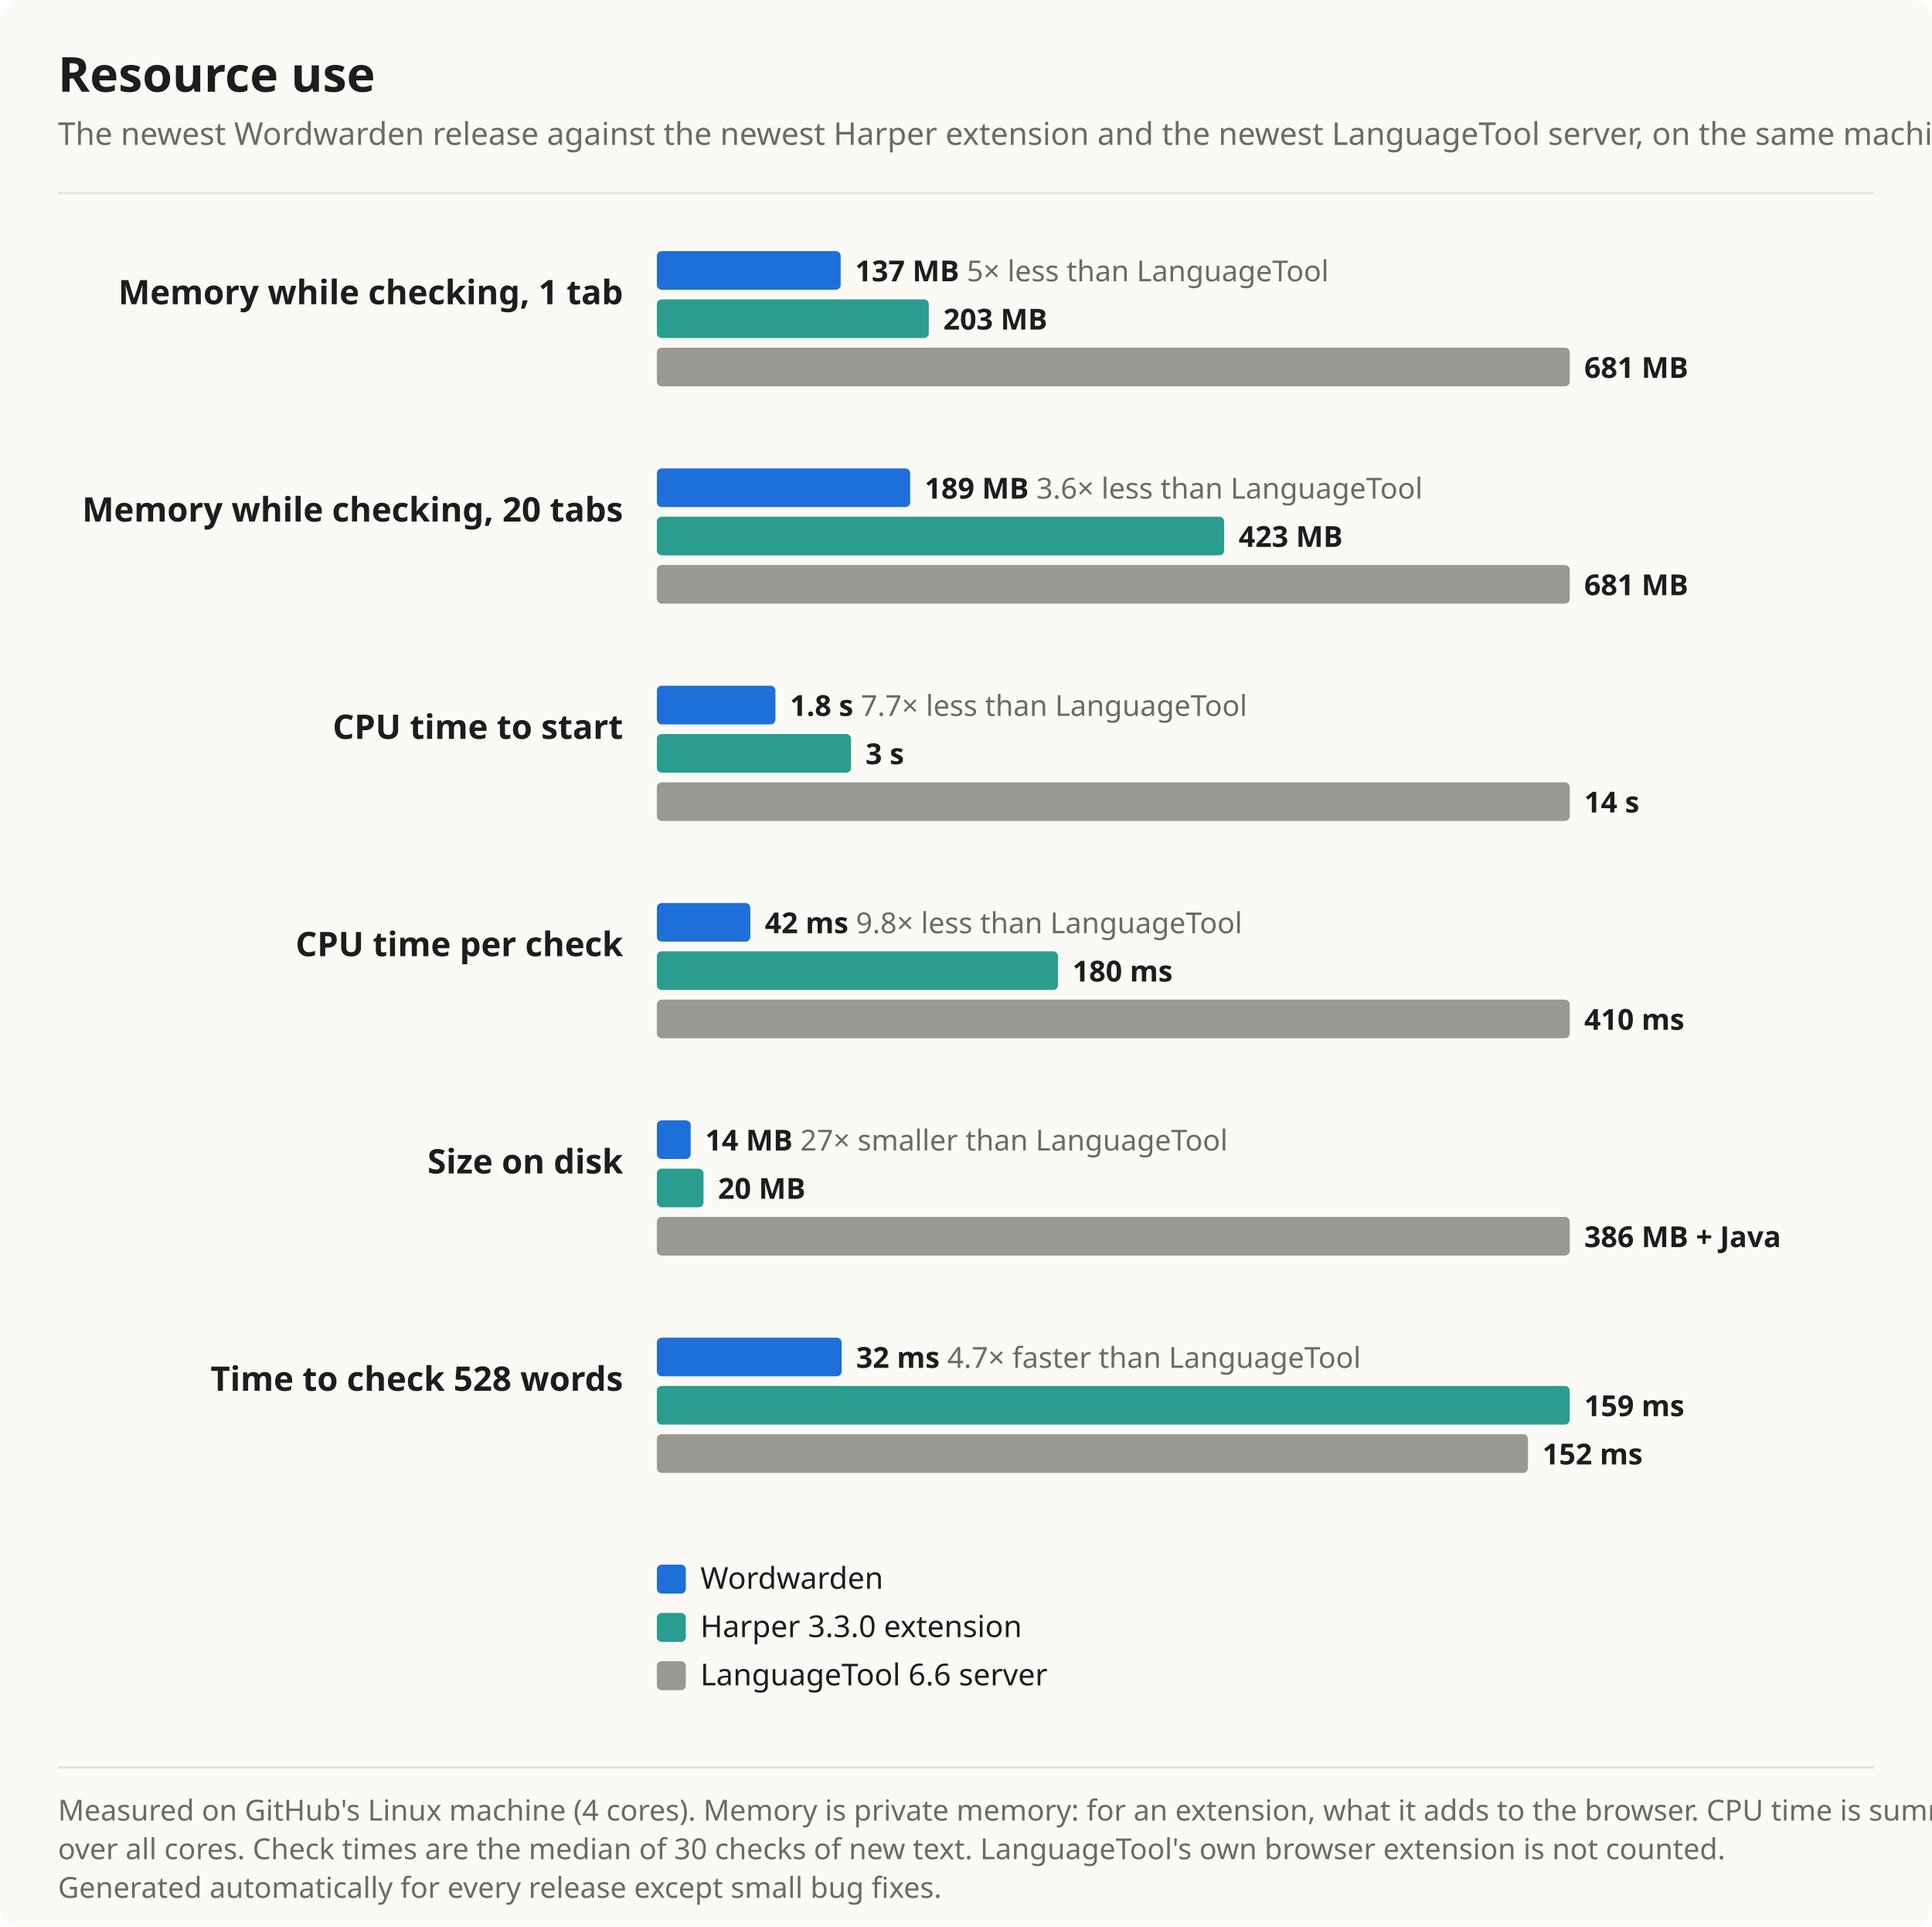
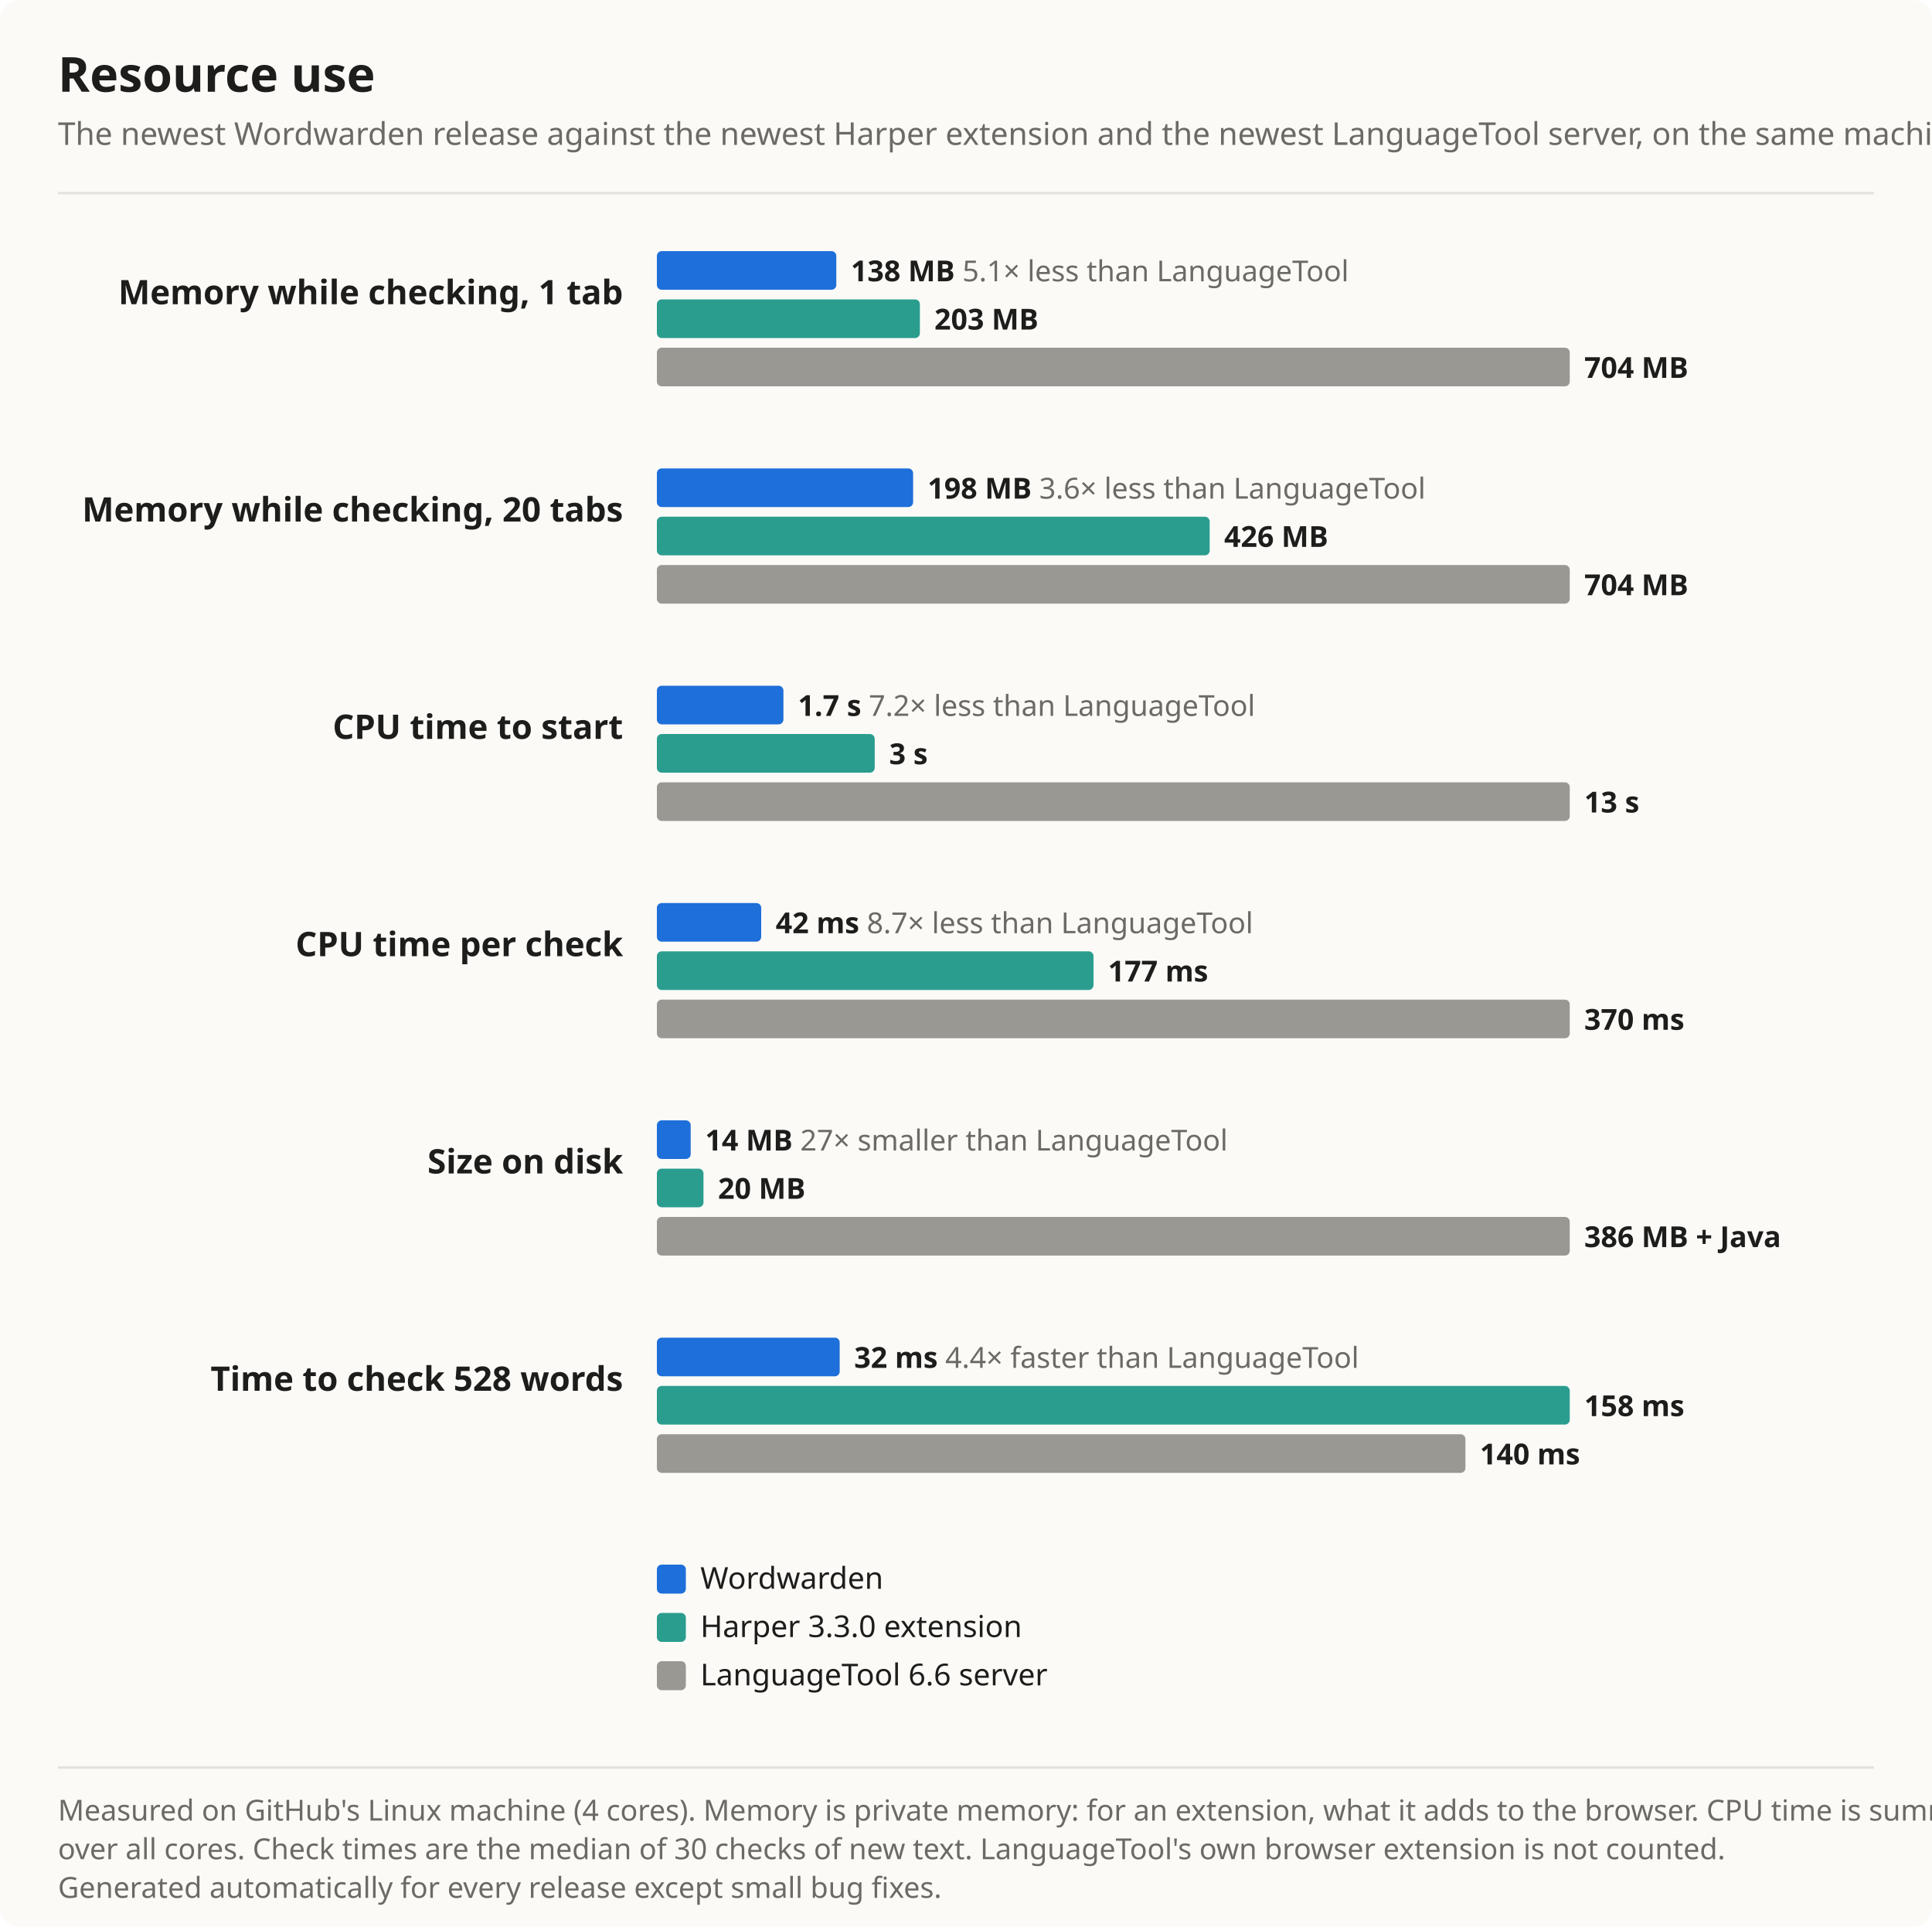
<svg xmlns="http://www.w3.org/2000/svg" width="800" height="798" viewBox="0 0 800 798" font-family="Segoe UI, system-ui, -apple-system, sans-serif" role="img" aria-label="Resource use chart">
  <rect width="100%" height="100%" rx="8" fill="#fbfaf7" />
  <text x="24" y="38" font-size="20" font-weight="700" fill="#1d1d1b">Resource use</text>
  <text x="24" y="60" font-size="13" fill="#6b6a66">The newest Wordwarden release against the newest Harper extension and the newest LanguageTool server, on the same machine. Shorter is better.</text>
  <line x1="24" y1="80" x2="776" y2="80" stroke="#e4e2dc" />
  <text x="258" y="126" font-size="14" font-weight="600" fill="#1d1d1b" text-anchor="end">Memory while checking, 1 tab</text>
-   <rect x="272" y="104" width="76.1" height="16" rx="2" fill="#1e6fd9" />
-   <text x="354.1" y="116.5" font-size="12" font-weight="600" fill="#1d1d1b">137 MB <tspan font-weight="400" fill="#6b6a66">5× less than LanguageTool</tspan>
+   <rect x="272" y="104" width="74.3" height="16" rx="2" fill="#1e6fd9" />
+   <text x="352.3" y="116.5" font-size="12" font-weight="600" fill="#1d1d1b">138 MB <tspan font-weight="400" fill="#6b6a66">5.1× less than LanguageTool</tspan>
  </text>
-   <rect x="272" y="124" width="112.6" height="16" rx="2" fill="#2a9d8f" />
-   <text x="390.6" y="136.5" font-size="12" font-weight="600" fill="#1d1d1b">203 MB</text>
+   <rect x="272" y="124" width="108.9" height="16" rx="2" fill="#2a9d8f" />
+   <text x="386.9" y="136.5" font-size="12" font-weight="600" fill="#1d1d1b">203 MB</text>
  <rect x="272" y="144" width="378.0" height="16" rx="2" fill="#9a9893" />
-   <text x="656.0" y="156.5" font-size="12" font-weight="600" fill="#1d1d1b">681 MB</text>
+   <text x="656.0" y="156.5" font-size="12" font-weight="600" fill="#1d1d1b">704 MB</text>
  <text x="258" y="216" font-size="14" font-weight="600" fill="#1d1d1b" text-anchor="end">Memory while checking, 20 tabs</text>
-   <rect x="272" y="194" width="104.9" height="16" rx="2" fill="#1e6fd9" />
-   <text x="382.9" y="206.5" font-size="12" font-weight="600" fill="#1d1d1b">189 MB <tspan font-weight="400" fill="#6b6a66">3.6× less than LanguageTool</tspan>
+   <rect x="272" y="194" width="106.1" height="16" rx="2" fill="#1e6fd9" />
+   <text x="384.1" y="206.5" font-size="12" font-weight="600" fill="#1d1d1b">198 MB <tspan font-weight="400" fill="#6b6a66">3.6× less than LanguageTool</tspan>
  </text>
-   <rect x="272" y="214" width="234.9" height="16" rx="2" fill="#2a9d8f" />
-   <text x="512.9" y="226.5" font-size="12" font-weight="600" fill="#1d1d1b">423 MB</text>
+   <rect x="272" y="214" width="228.9" height="16" rx="2" fill="#2a9d8f" />
+   <text x="506.9" y="226.5" font-size="12" font-weight="600" fill="#1d1d1b">426 MB</text>
  <rect x="272" y="234" width="378.0" height="16" rx="2" fill="#9a9893" />
-   <text x="656.0" y="246.5" font-size="12" font-weight="600" fill="#1d1d1b">681 MB</text>
+   <text x="656.0" y="246.5" font-size="12" font-weight="600" fill="#1d1d1b">704 MB</text>
  <text x="258" y="306" font-size="14" font-weight="600" fill="#1d1d1b" text-anchor="end">CPU time to start</text>
-   <rect x="272" y="284" width="49.1" height="16" rx="2" fill="#1e6fd9" />
-   <text x="327.1" y="296.5" font-size="12" font-weight="600" fill="#1d1d1b">1.8 s <tspan font-weight="400" fill="#6b6a66">7.7× less than LanguageTool</tspan>
+   <rect x="272" y="284" width="52.4" height="16" rx="2" fill="#1e6fd9" />
+   <text x="330.4" y="296.5" font-size="12" font-weight="600" fill="#1d1d1b">1.7 s <tspan font-weight="400" fill="#6b6a66">7.2× less than LanguageTool</tspan>
  </text>
-   <rect x="272" y="304" width="80.4" height="16" rx="2" fill="#2a9d8f" />
-   <text x="358.4" y="316.5" font-size="12" font-weight="600" fill="#1d1d1b">3 s</text>
+   <rect x="272" y="304" width="90.2" height="16" rx="2" fill="#2a9d8f" />
+   <text x="368.2" y="316.5" font-size="12" font-weight="600" fill="#1d1d1b">3 s</text>
  <rect x="272" y="324" width="378.0" height="16" rx="2" fill="#9a9893" />
-   <text x="656.0" y="336.5" font-size="12" font-weight="600" fill="#1d1d1b">14 s</text>
+   <text x="656.0" y="336.5" font-size="12" font-weight="600" fill="#1d1d1b">13 s</text>
  <text x="258" y="396" font-size="14" font-weight="600" fill="#1d1d1b" text-anchor="end">CPU time per check</text>
-   <rect x="272" y="374" width="38.7" height="16" rx="2" fill="#1e6fd9" />
-   <text x="316.7" y="386.5" font-size="12" font-weight="600" fill="#1d1d1b">42 ms <tspan font-weight="400" fill="#6b6a66">9.8× less than LanguageTool</tspan>
+   <rect x="272" y="374" width="43.2" height="16" rx="2" fill="#1e6fd9" />
+   <text x="321.2" y="386.5" font-size="12" font-weight="600" fill="#1d1d1b">42 ms <tspan font-weight="400" fill="#6b6a66">8.7× less than LanguageTool</tspan>
  </text>
-   <rect x="272" y="394" width="166.1" height="16" rx="2" fill="#2a9d8f" />
-   <text x="444.1" y="406.5" font-size="12" font-weight="600" fill="#1d1d1b">180 ms</text>
+   <rect x="272" y="394" width="180.8" height="16" rx="2" fill="#2a9d8f" />
+   <text x="458.8" y="406.5" font-size="12" font-weight="600" fill="#1d1d1b">177 ms</text>
  <rect x="272" y="414" width="378.0" height="16" rx="2" fill="#9a9893" />
-   <text x="656.0" y="426.5" font-size="12" font-weight="600" fill="#1d1d1b">410 ms</text>
+   <text x="656.0" y="426.5" font-size="12" font-weight="600" fill="#1d1d1b">370 ms</text>
  <text x="258" y="486" font-size="14" font-weight="600" fill="#1d1d1b" text-anchor="end">Size on disk</text>
  <rect x="272" y="464" width="14.0" height="16" rx="2" fill="#1e6fd9" />
  <text x="292.0" y="476.5" font-size="12" font-weight="600" fill="#1d1d1b">14 MB <tspan font-weight="400" fill="#6b6a66">27× smaller than LanguageTool</tspan>
  </text>
  <rect x="272" y="484" width="19.3" height="16" rx="2" fill="#2a9d8f" />
  <text x="297.3" y="496.5" font-size="12" font-weight="600" fill="#1d1d1b">20 MB</text>
  <rect x="272" y="504" width="378.0" height="16" rx="2" fill="#9a9893" />
  <text x="656.0" y="516.5" font-size="12" font-weight="600" fill="#1d1d1b">386 MB + Java</text>
  <text x="258" y="576" font-size="14" font-weight="600" fill="#1d1d1b" text-anchor="end">Time to check 528 words</text>
-   <rect x="272" y="554" width="76.5" height="16" rx="2" fill="#1e6fd9" />
-   <text x="354.5" y="566.5" font-size="12" font-weight="600" fill="#1d1d1b">32 ms <tspan font-weight="400" fill="#6b6a66">4.7× faster than LanguageTool</tspan>
+   <rect x="272" y="554" width="75.7" height="16" rx="2" fill="#1e6fd9" />
+   <text x="353.7" y="566.5" font-size="12" font-weight="600" fill="#1d1d1b">32 ms <tspan font-weight="400" fill="#6b6a66">4.4× faster than LanguageTool</tspan>
  </text>
  <rect x="272" y="574" width="378.0" height="16" rx="2" fill="#2a9d8f" />
-   <text x="656.0" y="586.5" font-size="12" font-weight="600" fill="#1d1d1b">159 ms</text>
-   <rect x="272" y="594" width="360.7" height="16" rx="2" fill="#9a9893" />
-   <text x="638.7" y="606.5" font-size="12" font-weight="600" fill="#1d1d1b">152 ms</text>
+   <text x="656.0" y="586.5" font-size="12" font-weight="600" fill="#1d1d1b">158 ms</text>
+   <rect x="272" y="594" width="334.8" height="16" rx="2" fill="#9a9893" />
+   <text x="612.8" y="606.5" font-size="12" font-weight="600" fill="#1d1d1b">140 ms</text>
  <rect x="272" y="648" width="12" height="12" rx="2" fill="#1e6fd9" />
  <text x="290" y="658" font-size="12.5" fill="#1d1d1b">Wordwarden</text>
  <rect x="272" y="668" width="12" height="12" rx="2" fill="#2a9d8f" />
  <text x="290" y="678" font-size="12.5" fill="#1d1d1b">Harper 3.3.0 extension</text>
  <rect x="272" y="688" width="12" height="12" rx="2" fill="#9a9893" />
  <text x="290" y="698" font-size="12.5" fill="#1d1d1b">LanguageTool 6.6 server</text>
  <line x1="24" y1="732" x2="776" y2="732" stroke="#e4e2dc" />
  <text x="24" y="754" font-size="12" fill="#6b6a66">Measured on GitHub's Linux machine (4 cores). Memory is private memory: for an extension, what it adds to the browser. CPU time is summed</text>
  <text x="24" y="770" font-size="12" fill="#6b6a66">over all cores. Check times are the median of 30 checks of new text. LanguageTool's own browser extension is not counted.</text>
  <text x="24" y="786" font-size="12" fill="#6b6a66">Generated automatically for every release except small bug fixes.</text>
</svg>
